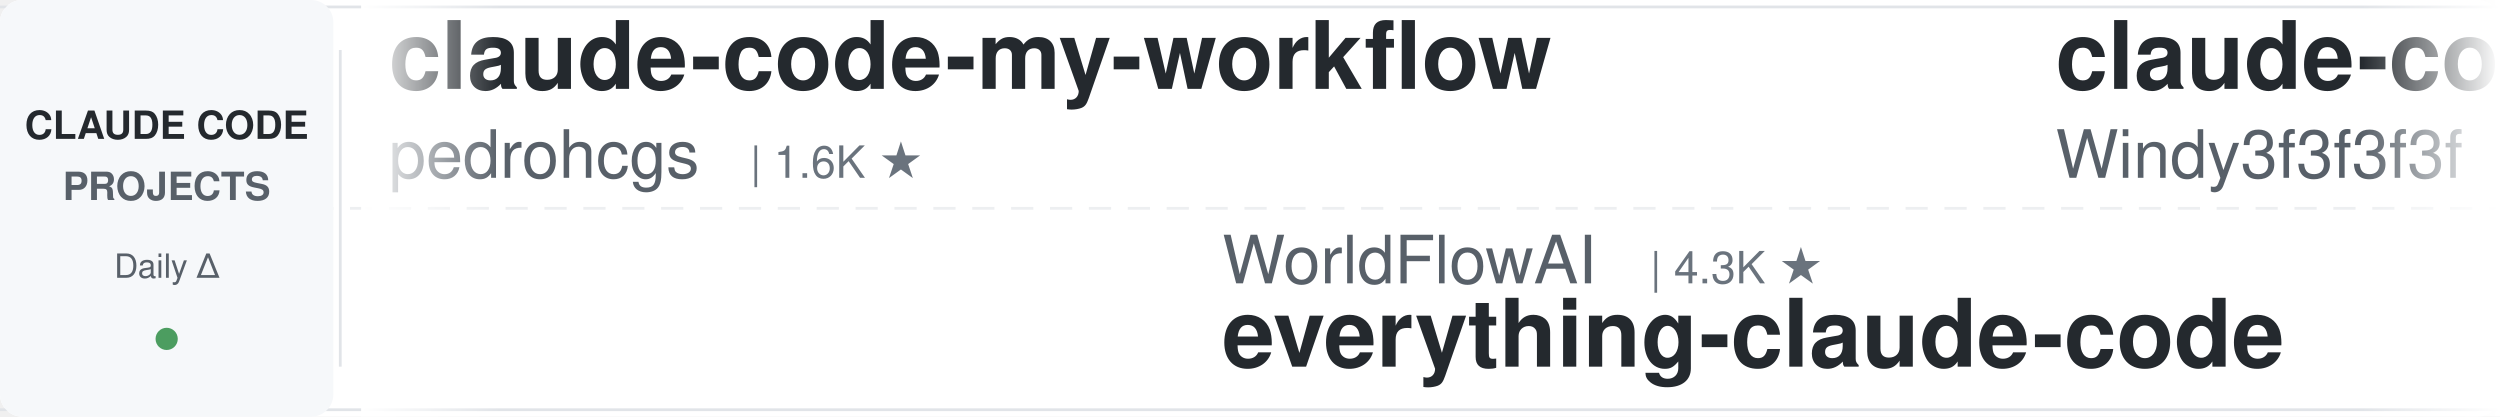
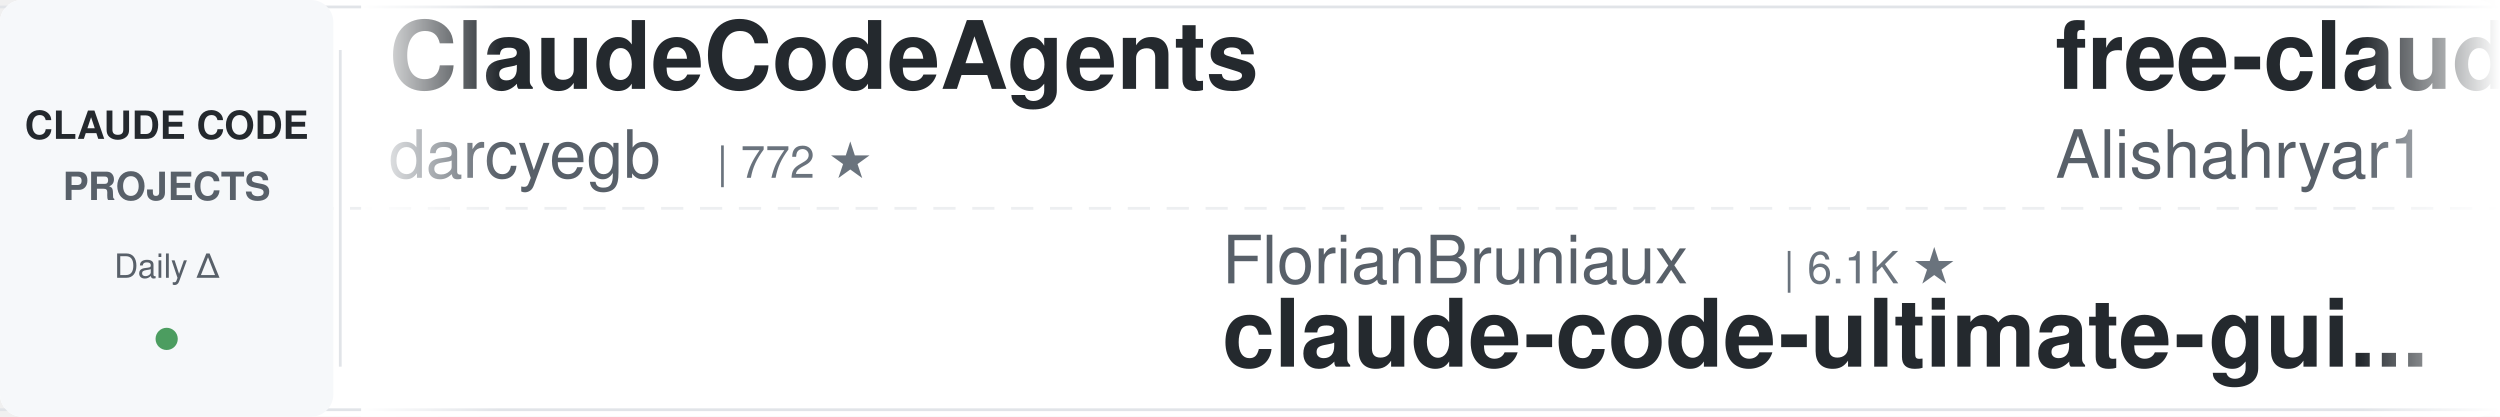
<svg xmlns="http://www.w3.org/2000/svg" width="900" height="150">
  <defs>
    <linearGradient id="leftFade" x1="0%" y1="0%" x2="100%" y2="0%">
      <stop offset="0%" style="stop-color:#ffffff;stop-opacity:1" />
      <stop offset="100%" style="stop-color:#ffffff;stop-opacity:0" />
    </linearGradient>
    <linearGradient id="rightFade" x1="0%" y1="0%" x2="100%" y2="0%">
      <stop offset="0%" style="stop-color:#ffffff;stop-opacity:0" />
      <stop offset="100%" style="stop-color:#ffffff;stop-opacity:1" />
    </linearGradient>
  </defs>
  <rect width="900" height="150" fill="#ffffff" rx="8" />
  <rect x="0" y="2" width="900" height="1" fill="#e1e4e8" />
  <rect x="0" y="147" width="900" height="1" fill="#e1e4e8" />
  <line x1="0" y1="75" x2="900" y2="75" stroke="#e1e4e8" stroke-width="1" stroke-dasharray="8 6" opacity="0.6" />
  <rect x="0" y="0" width="120" height="150" fill="#f6f8fa" rx="8" />
  <text x="60" y="50" font-family="-apple-system, BlinkMacSystemFont, 'Segoe UI', Helvetica, Arial, sans-serif" font-size="14" font-weight="600" fill="#24292e" text-anchor="middle">CLAUDE CODE</text>
  <text x="60" y="72" font-family="-apple-system, BlinkMacSystemFont, 'Segoe UI', Helvetica, Arial, sans-serif" font-size="14" font-weight="600" fill="#586069" text-anchor="middle">PROJECTS</text>
  <text x="60" y="100" font-family="-apple-system, BlinkMacSystemFont, 'Segoe UI', Helvetica, Arial, sans-serif" font-size="12" font-weight="500" fill="#586069" text-anchor="middle">Daily Δ</text>
  <circle cx="60" cy="122" r="4" fill="#22863a" opacity="0.8" />
  <rect x="122" y="18" width="1" height="114" fill="#e1e4e8" />
  <clipPath id="tickerClip">
    <rect x="130" y="0" width="770" height="150" />
  </clipPath>
  <g clip-path="url(#tickerClip)">
    <g id="tickerItems">
      <animateTransform attributeName="transform" attributeType="XML" type="translate" from="0 0" to="-3000 0" dur="54s" repeatCount="indefinite" />
      <g transform="translate(0, 0)">
-         <text x="140" y="32" font-family="-apple-system, BlinkMacSystemFont, 'Segoe UI', Helvetica, Arial, sans-serif" font-size="34" font-weight="600" fill="#24292e">claude-code-my-workflow</text>
-         <text x="140" y="64" font-family="-apple-system, BlinkMacSystemFont, 'Segoe UI', Helvetica, Arial, sans-serif" font-size="24" font-weight="400" fill="#586069">pedrohcgs</text>
-         <text x="270" y="64" font-family="-apple-system, BlinkMacSystemFont, 'Segoe UI', Helvetica, Arial, sans-serif" font-size="16" font-weight="500" fill="#6a737d">| 1.6K ★</text>
+         <text x="140" y="32" font-family="-apple-system, BlinkMacSystemFont, 'Segoe UI', Helvetica, Arial, sans-serif" font-size="34" font-weight="600" fill="#24292e">ClaudeCodeAgents</text>
+         <text x="140" y="64" font-family="-apple-system, BlinkMacSystemFont, 'Segoe UI', Helvetica, Arial, sans-serif" font-size="24" font-weight="400" fill="#586069">darcyegb</text>
+         <text x="258" y="64" font-family="-apple-system, BlinkMacSystemFont, 'Segoe UI', Helvetica, Arial, sans-serif" font-size="16" font-weight="500" fill="#6a737d">| 772 ★</text>
      </g>
      <g transform="translate(300, 0)">
-         <text x="140" y="102" font-family="-apple-system, BlinkMacSystemFont, 'Segoe UI', Helvetica, Arial, sans-serif" font-size="24" font-weight="400" fill="#586069">WorldFlowAI</text>
-         <text x="294" y="102" font-family="-apple-system, BlinkMacSystemFont, 'Segoe UI', Helvetica, Arial, sans-serif" font-size="16" font-weight="500" fill="#6a737d">| 4.3K ★</text>
-         <text x="140" y="132" font-family="-apple-system, BlinkMacSystemFont, 'Segoe UI', Helvetica, Arial, sans-serif" font-size="34" font-weight="600" fill="#24292e">everything-claude-code</text>
+         <text x="140" y="102" font-family="-apple-system, BlinkMacSystemFont, 'Segoe UI', Helvetica, Arial, sans-serif" font-size="24" font-weight="400" fill="#586069">FlorianBruniaux</text>
+         <text x="342" y="102" font-family="-apple-system, BlinkMacSystemFont, 'Segoe UI', Helvetica, Arial, sans-serif" font-size="16" font-weight="500" fill="#6a737d">| 6.1K ★</text>
+         <text x="140" y="132" font-family="-apple-system, BlinkMacSystemFont, 'Segoe UI', Helvetica, Arial, sans-serif" font-size="34" font-weight="600" fill="#24292e">claude-code-ultimate-gui...</text>
      </g>
      <g transform="translate(600, 0)">
-         <text x="140" y="32" font-family="-apple-system, BlinkMacSystemFont, 'Segoe UI', Helvetica, Arial, sans-serif" font-size="34" font-weight="600" fill="#24292e">claude-code-from-scratch</text>
-         <text x="140" y="64" font-family="-apple-system, BlinkMacSystemFont, 'Segoe UI', Helvetica, Arial, sans-serif" font-size="24" font-weight="400" fill="#586069">Windy3f3f3f3f</text>
-         <text x="318" y="64" font-family="-apple-system, BlinkMacSystemFont, 'Segoe UI', Helvetica, Arial, sans-serif" font-size="16" font-weight="500" fill="#6a737d">| 2.7K ★</text>
+         <text x="140" y="32" font-family="-apple-system, BlinkMacSystemFont, 'Segoe UI', Helvetica, Arial, sans-serif" font-size="34" font-weight="600" fill="#24292e">free-claude-code</text>
+         <text x="140" y="64" font-family="-apple-system, BlinkMacSystemFont, 'Segoe UI', Helvetica, Arial, sans-serif" font-size="24" font-weight="400" fill="#586069">Alishahryar1</text>
+         <text x="306" y="64" font-family="-apple-system, BlinkMacSystemFont, 'Segoe UI', Helvetica, Arial, sans-serif" font-size="16" font-weight="500" fill="#6a737d">| 57.0K ★</text>
      </g>
      <g transform="translate(900, 0)">
-         <text x="140" y="102" font-family="-apple-system, BlinkMacSystemFont, 'Segoe UI', Helvetica, Arial, sans-serif" font-size="24" font-weight="400" fill="#586069">VILA-Lab</text>
-         <text x="258" y="102" font-family="-apple-system, BlinkMacSystemFont, 'Segoe UI', Helvetica, Arial, sans-serif" font-size="16" font-weight="500" fill="#6a737d">| 2.2K ★</text>
-         <text x="140" y="132" font-family="-apple-system, BlinkMacSystemFont, 'Segoe UI', Helvetica, Arial, sans-serif" font-size="34" font-weight="600" fill="#24292e">Dive-into-Claude-Code</text>
+         <text x="140" y="102" font-family="-apple-system, BlinkMacSystemFont, 'Segoe UI', Helvetica, Arial, sans-serif" font-size="24" font-weight="400" fill="#586069">luyao618</text>
+         <text x="258" y="102" font-family="-apple-system, BlinkMacSystemFont, 'Segoe UI', Helvetica, Arial, sans-serif" font-size="16" font-weight="500" fill="#6a737d">| 1.7K ★</text>
+         <text x="140" y="132" font-family="-apple-system, BlinkMacSystemFont, 'Segoe UI', Helvetica, Arial, sans-serif" font-size="34" font-weight="600" fill="#24292e">Claude-Code-Source-Study</text>
      </g>
      <g transform="translate(1200, 0)">
-         <text x="140" y="32" font-family="-apple-system, BlinkMacSystemFont, 'Segoe UI', Helvetica, Arial, sans-serif" font-size="34" font-weight="600" fill="#24292e">claude-code-local</text>
-         <text x="140" y="64" font-family="-apple-system, BlinkMacSystemFont, 'Segoe UI', Helvetica, Arial, sans-serif" font-size="24" font-weight="400" fill="#586069">nicedreamzapp</text>
-         <text x="318" y="64" font-family="-apple-system, BlinkMacSystemFont, 'Segoe UI', Helvetica, Arial, sans-serif" font-size="16" font-weight="500" fill="#6a737d">| 3.3K ★</text>
+         <text x="140" y="32" font-family="-apple-system, BlinkMacSystemFont, 'Segoe UI', Helvetica, Arial, sans-serif" font-size="34" font-weight="600" fill="#24292e">claude-code-cli</text>
+         <text x="140" y="64" font-family="-apple-system, BlinkMacSystemFont, 'Segoe UI', Helvetica, Arial, sans-serif" font-size="24" font-weight="400" fill="#586069">huangserva</text>
+         <text x="282" y="64" font-family="-apple-system, BlinkMacSystemFont, 'Segoe UI', Helvetica, Arial, sans-serif" font-size="16" font-weight="500" fill="#6a737d">| 629 ★</text>
      </g>
      <g transform="translate(1500, 0)">
-         <text x="140" y="102" font-family="-apple-system, BlinkMacSystemFont, 'Segoe UI', Helvetica, Arial, sans-serif" font-size="24" font-weight="400" fill="#586069">fuergaosi233</text>
-         <text x="306" y="102" font-family="-apple-system, BlinkMacSystemFont, 'Segoe UI', Helvetica, Arial, sans-serif" font-size="16" font-weight="500" fill="#6a737d">| 2.8K ★</text>
-         <text x="140" y="132" font-family="-apple-system, BlinkMacSystemFont, 'Segoe UI', Helvetica, Arial, sans-serif" font-size="34" font-weight="600" fill="#24292e">claude-code-proxy</text>
+         <text x="140" y="102" font-family="-apple-system, BlinkMacSystemFont, 'Segoe UI', Helvetica, Arial, sans-serif" font-size="24" font-weight="400" fill="#586069">https-deeplearning-ai</text>
+         <text x="414" y="102" font-family="-apple-system, BlinkMacSystemFont, 'Segoe UI', Helvetica, Arial, sans-serif" font-size="16" font-weight="500" fill="#6a737d">| 554 ★</text>
+         <text x="140" y="132" font-family="-apple-system, BlinkMacSystemFont, 'Segoe UI', Helvetica, Arial, sans-serif" font-size="34" font-weight="600" fill="#24292e">sc-claude-code-files</text>
      </g>
      <g transform="translate(1800, 0)">
-         <text x="140" y="32" font-family="-apple-system, BlinkMacSystemFont, 'Segoe UI', Helvetica, Arial, sans-serif" font-size="34" font-weight="600" fill="#24292e">awesome-claude-code-suba...</text>
-         <text x="140" y="64" font-family="-apple-system, BlinkMacSystemFont, 'Segoe UI', Helvetica, Arial, sans-serif" font-size="24" font-weight="400" fill="#586069">VoltAgent</text>
-         <text x="270" y="64" font-family="-apple-system, BlinkMacSystemFont, 'Segoe UI', Helvetica, Arial, sans-serif" font-size="16" font-weight="500" fill="#6a737d">| 25.6K ★</text>
+         <text x="140" y="32" font-family="-apple-system, BlinkMacSystemFont, 'Segoe UI', Helvetica, Arial, sans-serif" font-size="34" font-weight="600" fill="#24292e">skills</text>
+         <text x="140" y="64" font-family="-apple-system, BlinkMacSystemFont, 'Segoe UI', Helvetica, Arial, sans-serif" font-size="24" font-weight="400" fill="#586069">anthropics</text>
+         <text x="282" y="64" font-family="-apple-system, BlinkMacSystemFont, 'Segoe UI', Helvetica, Arial, sans-serif" font-size="16" font-weight="500" fill="#6a737d">| 180.0K ★</text>
      </g>
      <g transform="translate(2100, 0)">
-         <text x="140" y="102" font-family="-apple-system, BlinkMacSystemFont, 'Segoe UI', Helvetica, Arial, sans-serif" font-size="24" font-weight="400" fill="#586069">centminmod</text>
-         <text x="282" y="102" font-family="-apple-system, BlinkMacSystemFont, 'Segoe UI', Helvetica, Arial, sans-serif" font-size="16" font-weight="500" fill="#6a737d">| 2.7K ★</text>
-         <text x="140" y="132" font-family="-apple-system, BlinkMacSystemFont, 'Segoe UI', Helvetica, Arial, sans-serif" font-size="34" font-weight="600" fill="#24292e">my-claude-code-setup</text>
+         <text x="140" y="102" font-family="-apple-system, BlinkMacSystemFont, 'Segoe UI', Helvetica, Arial, sans-serif" font-size="24" font-weight="400" fill="#586069">overwirehq</text>
+         <text x="282" y="102" font-family="-apple-system, BlinkMacSystemFont, 'Segoe UI', Helvetica, Arial, sans-serif" font-size="16" font-weight="500" fill="#6a737d">| 2.8K ★</text>
+         <text x="140" y="132" font-family="-apple-system, BlinkMacSystemFont, 'Segoe UI', Helvetica, Arial, sans-serif" font-size="34" font-weight="600" fill="#24292e">claude-code-telegram</text>
      </g>
      <g transform="translate(2400, 0)">
-         <text x="140" y="32" font-family="-apple-system, BlinkMacSystemFont, 'Segoe UI', Helvetica, Arial, sans-serif" font-size="34" font-weight="600" fill="#24292e">system_prompts_leaks</text>
-         <text x="140" y="64" font-family="-apple-system, BlinkMacSystemFont, 'Segoe UI', Helvetica, Arial, sans-serif" font-size="24" font-weight="400" fill="#586069">asgeirtj</text>
-         <text x="258" y="64" font-family="-apple-system, BlinkMacSystemFont, 'Segoe UI', Helvetica, Arial, sans-serif" font-size="16" font-weight="500" fill="#6a737d">| 69.1K ★</text>
+         <text x="140" y="32" font-family="-apple-system, BlinkMacSystemFont, 'Segoe UI', Helvetica, Arial, sans-serif" font-size="34" font-weight="600" fill="#24292e">awesome-claude-code-tool...</text>
+         <text x="140" y="64" font-family="-apple-system, BlinkMacSystemFont, 'Segoe UI', Helvetica, Arial, sans-serif" font-size="24" font-weight="400" fill="#586069">rohitg00</text>
+         <text x="258" y="64" font-family="-apple-system, BlinkMacSystemFont, 'Segoe UI', Helvetica, Arial, sans-serif" font-size="16" font-weight="500" fill="#6a737d">| 2.7K ★</text>
      </g>
      <g transform="translate(2700, 0)">
-         <text x="140" y="102" font-family="-apple-system, BlinkMacSystemFont, 'Segoe UI', Helvetica, Arial, sans-serif" font-size="24" font-weight="400" fill="#586069">SeemSeam</text>
-         <text x="258" y="102" font-family="-apple-system, BlinkMacSystemFont, 'Segoe UI', Helvetica, Arial, sans-serif" font-size="16" font-weight="500" fill="#6a737d">| 3.6K ★</text>
-         <text x="140" y="132" font-family="-apple-system, BlinkMacSystemFont, 'Segoe UI', Helvetica, Arial, sans-serif" font-size="34" font-weight="600" fill="#24292e">claude_codex_bridge</text>
+         <text x="140" y="102" font-family="-apple-system, BlinkMacSystemFont, 'Segoe UI', Helvetica, Arial, sans-serif" font-size="24" font-weight="400" fill="#586069">lintsinghua</text>
+         <text x="294" y="102" font-family="-apple-system, BlinkMacSystemFont, 'Segoe UI', Helvetica, Arial, sans-serif" font-size="16" font-weight="500" fill="#6a737d">| 4.3K ★</text>
+         <text x="140" y="132" font-family="-apple-system, BlinkMacSystemFont, 'Segoe UI', Helvetica, Arial, sans-serif" font-size="34" font-weight="600" fill="#24292e">claude-code-book</text>
      </g>
      <g transform="translate(3000, 0)">
-         <text x="140" y="32" font-family="-apple-system, BlinkMacSystemFont, 'Segoe UI', Helvetica, Arial, sans-serif" font-size="34" font-weight="600" fill="#24292e">claude-code-my-workflow</text>
-         <text x="140" y="64" font-family="-apple-system, BlinkMacSystemFont, 'Segoe UI', Helvetica, Arial, sans-serif" font-size="24" font-weight="400" fill="#586069">pedrohcgs</text>
-         <text x="270" y="64" font-family="-apple-system, BlinkMacSystemFont, 'Segoe UI', Helvetica, Arial, sans-serif" font-size="16" font-weight="500" fill="#6a737d">| 1.6K ★</text>
+         <text x="140" y="32" font-family="-apple-system, BlinkMacSystemFont, 'Segoe UI', Helvetica, Arial, sans-serif" font-size="34" font-weight="600" fill="#24292e">ClaudeCodeAgents</text>
+         <text x="140" y="64" font-family="-apple-system, BlinkMacSystemFont, 'Segoe UI', Helvetica, Arial, sans-serif" font-size="24" font-weight="400" fill="#586069">darcyegb</text>
+         <text x="258" y="64" font-family="-apple-system, BlinkMacSystemFont, 'Segoe UI', Helvetica, Arial, sans-serif" font-size="16" font-weight="500" fill="#6a737d">| 772 ★</text>
      </g>
      <g transform="translate(3300, 0)">
-         <text x="140" y="102" font-family="-apple-system, BlinkMacSystemFont, 'Segoe UI', Helvetica, Arial, sans-serif" font-size="24" font-weight="400" fill="#586069">WorldFlowAI</text>
-         <text x="294" y="102" font-family="-apple-system, BlinkMacSystemFont, 'Segoe UI', Helvetica, Arial, sans-serif" font-size="16" font-weight="500" fill="#6a737d">| 4.3K ★</text>
-         <text x="140" y="132" font-family="-apple-system, BlinkMacSystemFont, 'Segoe UI', Helvetica, Arial, sans-serif" font-size="34" font-weight="600" fill="#24292e">everything-claude-code</text>
+         <text x="140" y="102" font-family="-apple-system, BlinkMacSystemFont, 'Segoe UI', Helvetica, Arial, sans-serif" font-size="24" font-weight="400" fill="#586069">FlorianBruniaux</text>
+         <text x="342" y="102" font-family="-apple-system, BlinkMacSystemFont, 'Segoe UI', Helvetica, Arial, sans-serif" font-size="16" font-weight="500" fill="#6a737d">| 6.1K ★</text>
+         <text x="140" y="132" font-family="-apple-system, BlinkMacSystemFont, 'Segoe UI', Helvetica, Arial, sans-serif" font-size="34" font-weight="600" fill="#24292e">claude-code-ultimate-gui...</text>
      </g>
      <g transform="translate(3600, 0)">
-         <text x="140" y="32" font-family="-apple-system, BlinkMacSystemFont, 'Segoe UI', Helvetica, Arial, sans-serif" font-size="34" font-weight="600" fill="#24292e">claude-code-from-scratch</text>
-         <text x="140" y="64" font-family="-apple-system, BlinkMacSystemFont, 'Segoe UI', Helvetica, Arial, sans-serif" font-size="24" font-weight="400" fill="#586069">Windy3f3f3f3f</text>
-         <text x="318" y="64" font-family="-apple-system, BlinkMacSystemFont, 'Segoe UI', Helvetica, Arial, sans-serif" font-size="16" font-weight="500" fill="#6a737d">| 2.7K ★</text>
+         <text x="140" y="32" font-family="-apple-system, BlinkMacSystemFont, 'Segoe UI', Helvetica, Arial, sans-serif" font-size="34" font-weight="600" fill="#24292e">free-claude-code</text>
+         <text x="140" y="64" font-family="-apple-system, BlinkMacSystemFont, 'Segoe UI', Helvetica, Arial, sans-serif" font-size="24" font-weight="400" fill="#586069">Alishahryar1</text>
+         <text x="306" y="64" font-family="-apple-system, BlinkMacSystemFont, 'Segoe UI', Helvetica, Arial, sans-serif" font-size="16" font-weight="500" fill="#6a737d">| 57.0K ★</text>
      </g>
      <g transform="translate(3900, 0)">
-         <text x="140" y="102" font-family="-apple-system, BlinkMacSystemFont, 'Segoe UI', Helvetica, Arial, sans-serif" font-size="24" font-weight="400" fill="#586069">VILA-Lab</text>
-         <text x="258" y="102" font-family="-apple-system, BlinkMacSystemFont, 'Segoe UI', Helvetica, Arial, sans-serif" font-size="16" font-weight="500" fill="#6a737d">| 2.2K ★</text>
-         <text x="140" y="132" font-family="-apple-system, BlinkMacSystemFont, 'Segoe UI', Helvetica, Arial, sans-serif" font-size="34" font-weight="600" fill="#24292e">Dive-into-Claude-Code</text>
+         <text x="140" y="102" font-family="-apple-system, BlinkMacSystemFont, 'Segoe UI', Helvetica, Arial, sans-serif" font-size="24" font-weight="400" fill="#586069">luyao618</text>
+         <text x="258" y="102" font-family="-apple-system, BlinkMacSystemFont, 'Segoe UI', Helvetica, Arial, sans-serif" font-size="16" font-weight="500" fill="#6a737d">| 1.7K ★</text>
+         <text x="140" y="132" font-family="-apple-system, BlinkMacSystemFont, 'Segoe UI', Helvetica, Arial, sans-serif" font-size="34" font-weight="600" fill="#24292e">Claude-Code-Source-Study</text>
      </g>
    </g>
  </g>
  <rect x="130" y="0" width="50" height="150" fill="url(#leftFade)" />
  <rect x="850" y="0" width="50" height="150" fill="url(#rightFade)" />
</svg>
